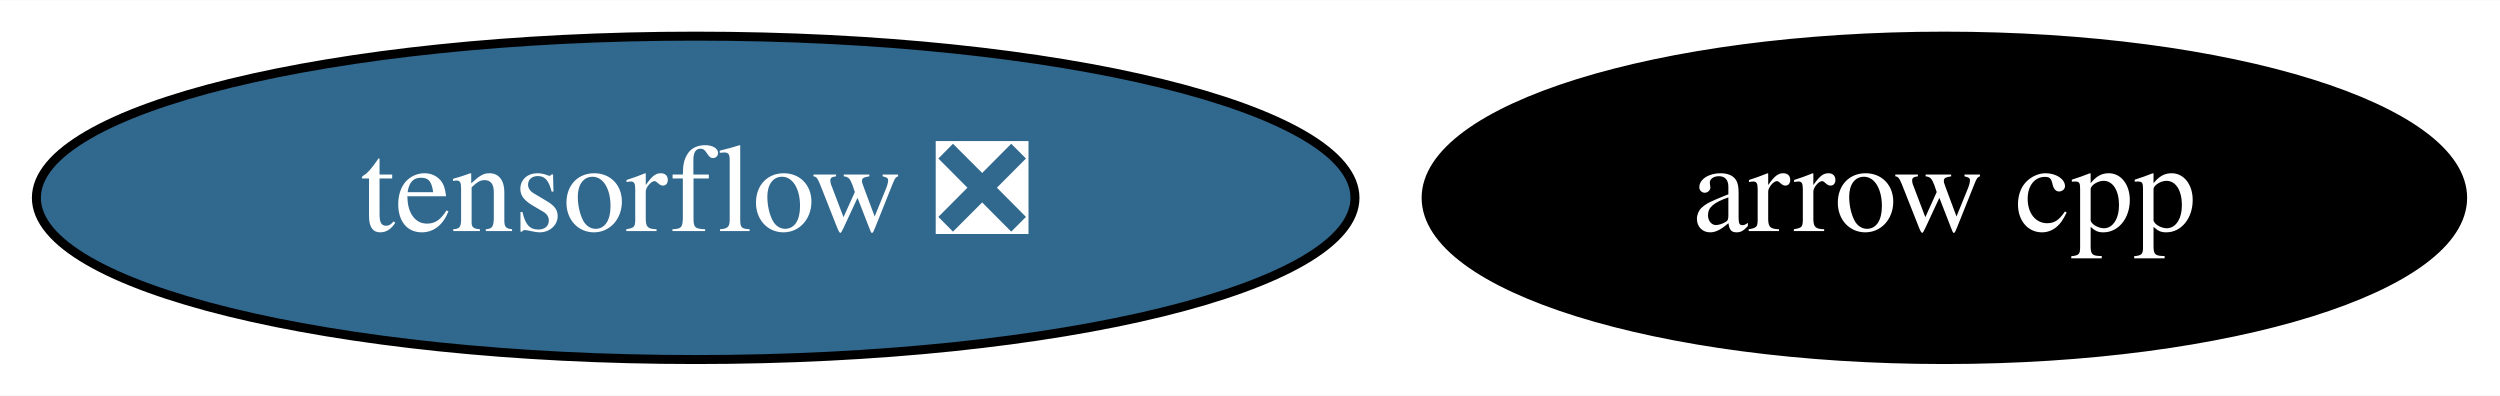
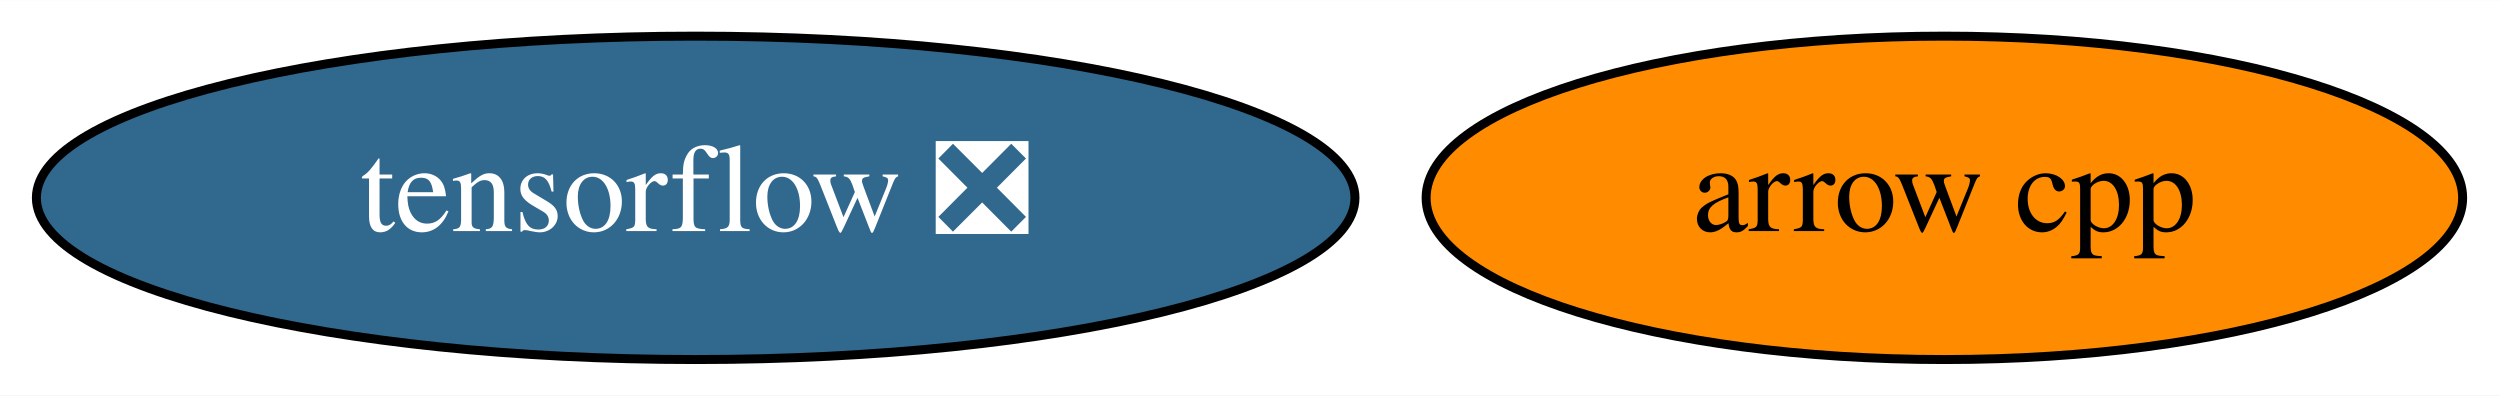
<svg xmlns="http://www.w3.org/2000/svg" xmlns:xlink="http://www.w3.org/1999/xlink" width="278pt" height="44pt" viewBox="0.00 0.00 278.29 44.00">
  <g id="graph0" class="graph" transform="scale(1 1) rotate(0) translate(4 40)">
    <polygon fill="white" stroke="transparent" points="-4,4 -4,-40 274.29,-40 274.29,4 -4,4" />
    <g id="node1" class="node">
      <g id="a_node1">
        <a xlink:href="https://github.com/conda-forge/arrow-cpp-feedstock" xlink:title="arrow cpp">
-           <ellipse fill="#000000" stroke="black" cx="212.44" cy="-18" rx="57.69" ry="18" />
-           <text text-anchor="middle" x="212.44" y="-14.3" font-family="Times,serif" font-size="14.00" fill="white">arrow cpp</text>
+           <ellipse fill="#ff8c00" stroke="black" cx="212.44" cy="-18" rx="57.69" ry="18" />
+           <text text-anchor="middle" x="212.44" y="-14.3" font-family="Times,serif" font-size="14.00">arrow cpp</text>
        </a>
      </g>
    </g>
    <g id="node2" class="node">
      <g id="a_node2">
        <a xlink:href="https://github.com/conda-forge/tensorflow-feedstock/pull/211" xlink:title="tensorflow ❎">
          <ellipse fill="#31688e" stroke="black" cx="73.44" cy="-18" rx="73.39" ry="18" />
          <text text-anchor="middle" x="73.44" y="-14.3" font-family="Times,serif" font-size="14.00" fill="white">tensorflow ❎</text>
        </a>
      </g>
    </g>
  </g>
</svg>
